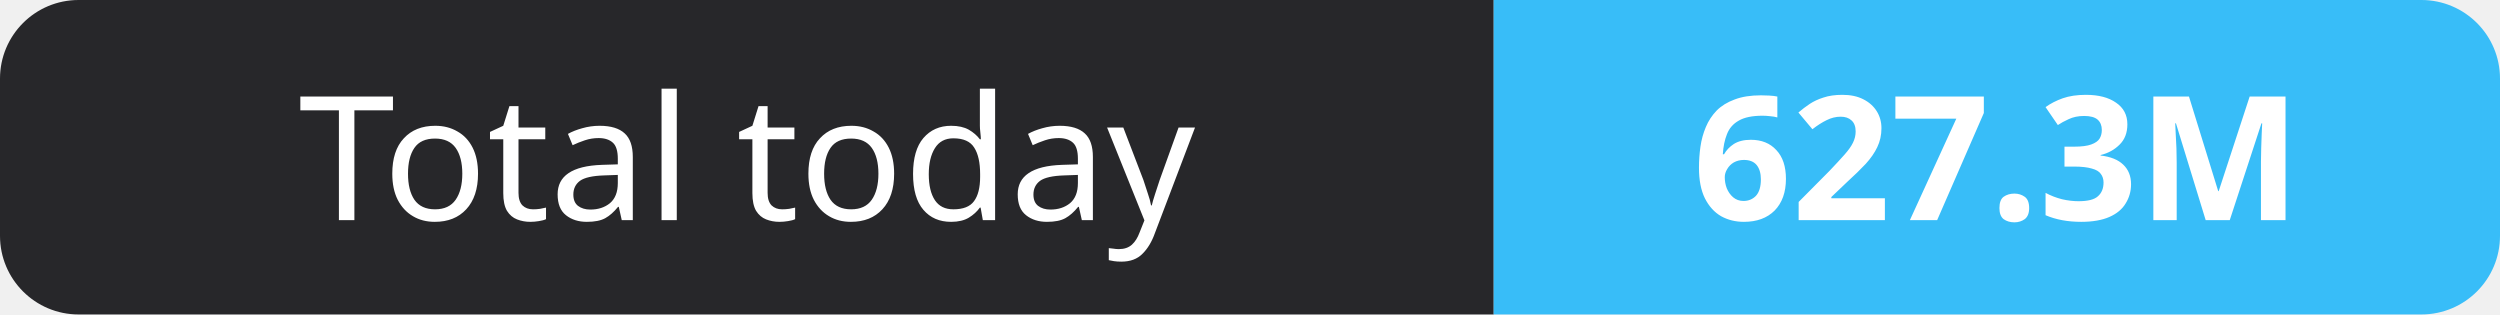
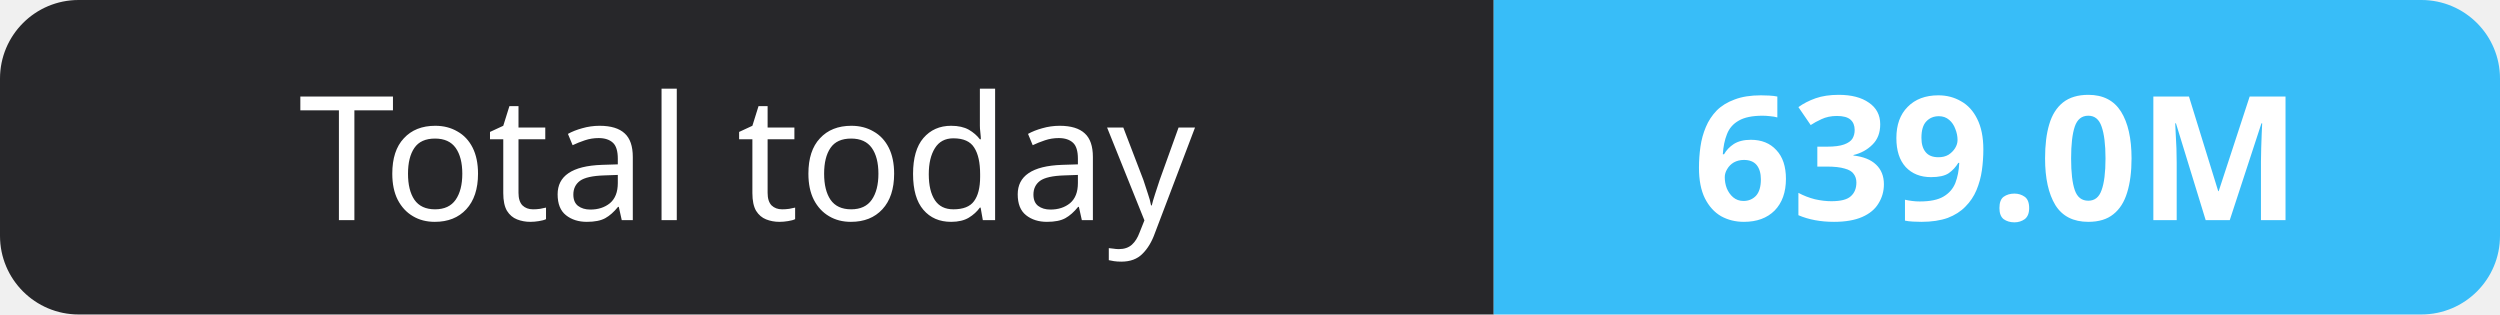
- <svg xmlns="http://www.w3.org/2000/svg" width="159" height="20" role="img" aria-label="Total today: 627.3M">
+ <svg xmlns="http://www.w3.org/2000/svg" width="159" height="20" role="img" aria-label="Total today: 639.0M">
  <clipPath id="r">
    <rect width="159" height="20" rx="5" fill="#fff" />
  </clipPath>
  <g clip-path="url(#r)">
    <rect width="95" height="20" fill="#27272a" />
    <rect x="95" width="64" height="20" fill="#38bdf8" />
  </g>
  <g fill="#fff" text-anchor="middle" font-family="Verdana,Geneva,sans-serif" font-size="11">
    <text x="47.5" y="14">Total today</text>
-     <text x="127.0" y="14" font-weight="700">627.3M</text>
+     <text x="127.0" y="14" font-weight="700">639.0M</text>
  </g>
</svg>
